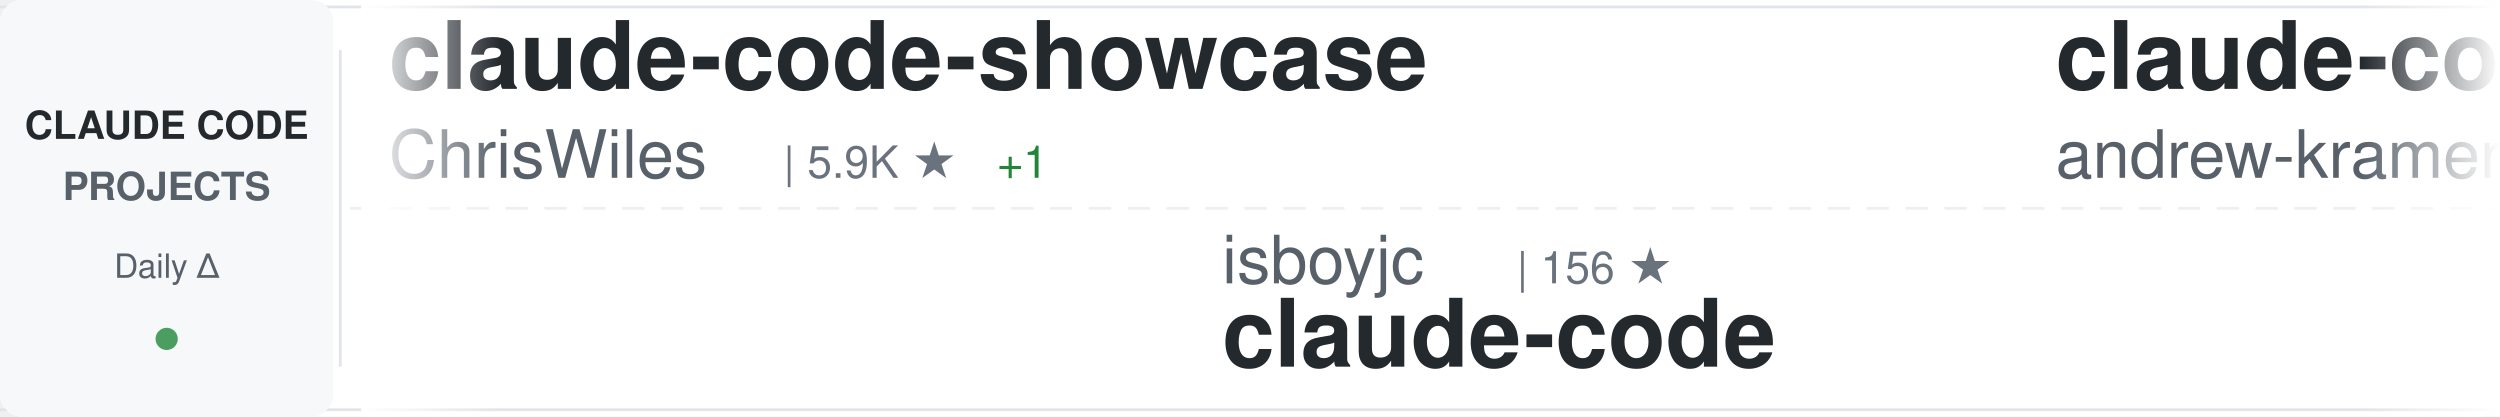
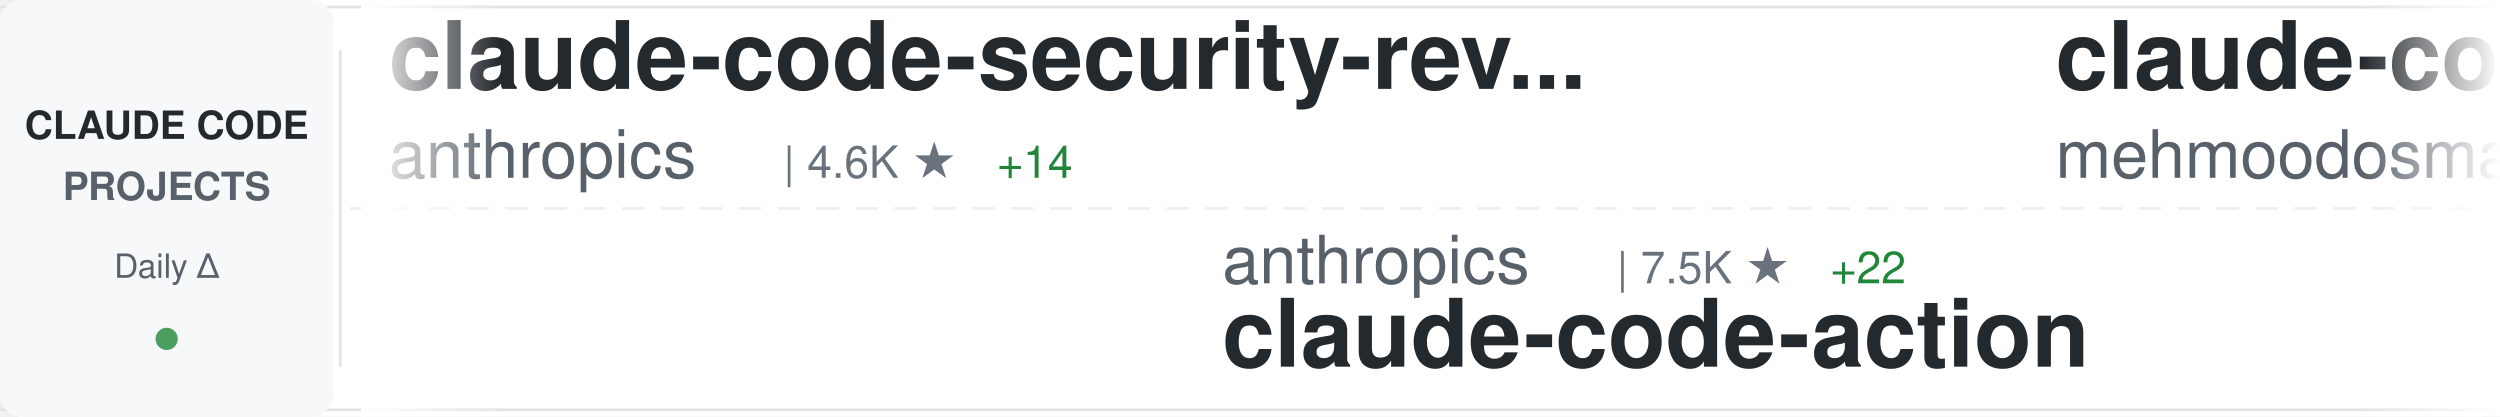
<svg xmlns="http://www.w3.org/2000/svg" width="900" height="150">
  <defs>
    <linearGradient id="awesomeLeftFade" x1="0%" y1="0%" x2="100%" y2="0%">
      <stop offset="0%" style="stop-color:#ffffff;stop-opacity:1" />
      <stop offset="100%" style="stop-color:#ffffff;stop-opacity:0" />
    </linearGradient>
    <linearGradient id="awesomeRightFade" x1="0%" y1="0%" x2="100%" y2="0%">
      <stop offset="0%" style="stop-color:#ffffff;stop-opacity:0" />
      <stop offset="100%" style="stop-color:#ffffff;stop-opacity:1" />
    </linearGradient>
  </defs>
  <rect width="900" height="150" fill="#ffffff" rx="8" />
  <rect x="0" y="2" width="900" height="1" fill="#e1e4e8" />
  <rect x="0" y="147" width="900" height="1" fill="#e1e4e8" />
  <line x1="0" y1="75" x2="900" y2="75" stroke="#e1e4e8" stroke-width="1" stroke-dasharray="8 6" opacity="0.6" />
  <rect x="0" y="0" width="120" height="150" fill="#f6f8fa" rx="8" />
  <text x="60" y="50" font-family="-apple-system, BlinkMacSystemFont, 'Segoe UI', Helvetica, Arial, sans-serif" font-size="14" font-weight="600" fill="#24292e" text-anchor="middle">CLAUDE CODE</text>
  <text x="60" y="72" font-family="-apple-system, BlinkMacSystemFont, 'Segoe UI', Helvetica, Arial, sans-serif" font-size="14" font-weight="600" fill="#586069" text-anchor="middle">PROJECTS</text>
  <text x="60" y="100" font-family="-apple-system, BlinkMacSystemFont, 'Segoe UI', Helvetica, Arial, sans-serif" font-size="12" font-weight="500" fill="#586069" text-anchor="middle">Daily Δ</text>
  <circle cx="60" cy="122" r="4" fill="#22863a" opacity="0.8" />
  <rect x="122" y="18" width="1" height="114" fill="#e1e4e8" />
  <clipPath id="awesomeTickerClip">
    <rect x="130" y="0" width="770" height="150" />
  </clipPath>
  <g clip-path="url(#awesomeTickerClip)">
    <g id="awesomeTickerItems">
      <animateTransform attributeName="transform" attributeType="XML" type="translate" from="0 0" to="-3000 0" dur="54s" repeatCount="indefinite" />
      <g transform="translate(0, 0)">
-         <text x="140" y="32" font-family="-apple-system, BlinkMacSystemFont, 'Segoe UI', Helvetica, Arial, sans-serif" font-size="34" font-weight="600" fill="#24292e">claude-code-showcase</text>
-         <text x="140" y="64" font-family="-apple-system, BlinkMacSystemFont, 'Segoe UI', Helvetica, Arial, sans-serif" font-size="24" font-weight="400" fill="#586069">ChrisWiles</text>
-         <text x="282" y="64" font-family="-apple-system, BlinkMacSystemFont, 'Segoe UI', Helvetica, Arial, sans-serif" font-size="16" font-weight="500" fill="#6a737d">| 5.9K ★</text>
-         <text x="359" y="64" font-family="-apple-system, BlinkMacSystemFont, 'Segoe UI', Helvetica, Arial, sans-serif" font-size="16" font-weight="500" fill="#22863a"> +1</text>
+         <text x="140" y="32" font-family="-apple-system, BlinkMacSystemFont, 'Segoe UI', Helvetica, Arial, sans-serif" font-size="34" font-weight="600" fill="#24292e">claude-code-security-rev...</text>
+         <text x="140" y="64" font-family="-apple-system, BlinkMacSystemFont, 'Segoe UI', Helvetica, Arial, sans-serif" font-size="24" font-weight="400" fill="#586069">anthropics</text>
+         <text x="282" y="64" font-family="-apple-system, BlinkMacSystemFont, 'Segoe UI', Helvetica, Arial, sans-serif" font-size="16" font-weight="500" fill="#6a737d">| 4.6K ★</text>
+         <text x="359" y="64" font-family="-apple-system, BlinkMacSystemFont, 'Segoe UI', Helvetica, Arial, sans-serif" font-size="16" font-weight="500" fill="#22863a"> +14</text>
      </g>
      <g transform="translate(300, 0)">
-         <text x="140" y="102" font-family="-apple-system, BlinkMacSystemFont, 'Segoe UI', Helvetica, Arial, sans-serif" font-size="24" font-weight="400" fill="#586069">isboyjc</text>
-         <text x="246" y="102" font-family="-apple-system, BlinkMacSystemFont, 'Segoe UI', Helvetica, Arial, sans-serif" font-size="16" font-weight="500" fill="#6a737d">| 156 ★</text>
-         <text x="140" y="132" font-family="-apple-system, BlinkMacSystemFont, 'Segoe UI', Helvetica, Arial, sans-serif" font-size="34" font-weight="600" fill="#24292e">claude-code</text>
+         <text x="140" y="102" font-family="-apple-system, BlinkMacSystemFont, 'Segoe UI', Helvetica, Arial, sans-serif" font-size="24" font-weight="400" fill="#586069">anthropics</text>
+         <text x="282" y="102" font-family="-apple-system, BlinkMacSystemFont, 'Segoe UI', Helvetica, Arial, sans-serif" font-size="16" font-weight="500" fill="#6a737d">| 7.5K ★</text>
+         <text x="359" y="102" font-family="-apple-system, BlinkMacSystemFont, 'Segoe UI', Helvetica, Arial, sans-serif" font-size="16" font-weight="500" fill="#22863a"> +22</text>
+         <text x="140" y="132" font-family="-apple-system, BlinkMacSystemFont, 'Segoe UI', Helvetica, Arial, sans-serif" font-size="34" font-weight="600" fill="#24292e">claude-code-action</text>
      </g>
      <g transform="translate(600, 0)">
-         <text x="140" y="32" font-family="-apple-system, BlinkMacSystemFont, 'Segoe UI', Helvetica, Arial, sans-serif" font-size="34" font-weight="600" fill="#24292e">claude-code-source-build</text>
-         <text x="140" y="64" font-family="-apple-system, BlinkMacSystemFont, 'Segoe UI', Helvetica, Arial, sans-serif" font-size="24" font-weight="400" fill="#586069">andrew-kramer-inno</text>
-         <text x="378" y="64" font-family="-apple-system, BlinkMacSystemFont, 'Segoe UI', Helvetica, Arial, sans-serif" font-size="16" font-weight="500" fill="#6a737d">| 587 ★</text>
-         <text x="446" y="64" font-family="-apple-system, BlinkMacSystemFont, 'Segoe UI', Helvetica, Arial, sans-serif" font-size="16" font-weight="500" fill="#22863a"> +1</text>
+         <text x="140" y="32" font-family="-apple-system, BlinkMacSystemFont, 'Segoe UI', Helvetica, Arial, sans-serif" font-size="34" font-weight="600" fill="#24292e">claude-code</text>
+         <text x="140" y="64" font-family="-apple-system, BlinkMacSystemFont, 'Segoe UI', Helvetica, Arial, sans-serif" font-size="24" font-weight="400" fill="#586069">mehmoodosman</text>
+         <text x="306" y="64" font-family="-apple-system, BlinkMacSystemFont, 'Segoe UI', Helvetica, Arial, sans-serif" font-size="16" font-weight="500" fill="#6a737d">| 169 ★</text>
      </g>
      <g transform="translate(900, 0)">
-         <text x="140" y="102" font-family="-apple-system, BlinkMacSystemFont, 'Segoe UI', Helvetica, Arial, sans-serif" font-size="24" font-weight="400" fill="#586069">hangsman</text>
-         <text x="258" y="102" font-family="-apple-system, BlinkMacSystemFont, 'Segoe UI', Helvetica, Arial, sans-serif" font-size="16" font-weight="500" fill="#6a737d">| 771 ★</text>
-         <text x="326" y="102" font-family="-apple-system, BlinkMacSystemFont, 'Segoe UI', Helvetica, Arial, sans-serif" font-size="16" font-weight="500" fill="#22863a"> +1</text>
-         <text x="140" y="132" font-family="-apple-system, BlinkMacSystemFont, 'Segoe UI', Helvetica, Arial, sans-serif" font-size="34" font-weight="600" fill="#24292e">claude-code-source</text>
+         <text x="140" y="102" font-family="-apple-system, BlinkMacSystemFont, 'Segoe UI', Helvetica, Arial, sans-serif" font-size="24" font-weight="400" fill="#586069">shareAI-lab</text>
+         <text x="294" y="102" font-family="-apple-system, BlinkMacSystemFont, 'Segoe UI', Helvetica, Arial, sans-serif" font-size="16" font-weight="500" fill="#6a737d">| 59.3K ★</text>
+         <text x="380" y="102" font-family="-apple-system, BlinkMacSystemFont, 'Segoe UI', Helvetica, Arial, sans-serif" font-size="16" font-weight="500" fill="#22863a"> +285</text>
+         <text x="140" y="132" font-family="-apple-system, BlinkMacSystemFont, 'Segoe UI', Helvetica, Arial, sans-serif" font-size="34" font-weight="600" fill="#24292e">learn-claude-code</text>
      </g>
      <g transform="translate(1200, 0)">
-         <text x="140" y="32" font-family="-apple-system, BlinkMacSystemFont, 'Segoe UI', Helvetica, Arial, sans-serif" font-size="34" font-weight="600" fill="#24292e">claude_code_src</text>
-         <text x="140" y="64" font-family="-apple-system, BlinkMacSystemFont, 'Segoe UI', Helvetica, Arial, sans-serif" font-size="24" font-weight="400" fill="#586069">ponponon</text>
-         <text x="258" y="64" font-family="-apple-system, BlinkMacSystemFont, 'Segoe UI', Helvetica, Arial, sans-serif" font-size="16" font-weight="500" fill="#6a737d">| 2.2K ★</text>
-         <text x="335" y="64" font-family="-apple-system, BlinkMacSystemFont, 'Segoe UI', Helvetica, Arial, sans-serif" font-size="16" font-weight="500" fill="#22863a"> +3</text>
+         <text x="140" y="32" font-family="-apple-system, BlinkMacSystemFont, 'Segoe UI', Helvetica, Arial, sans-serif" font-size="34" font-weight="600" fill="#24292e">cc-switch</text>
+         <text x="140" y="64" font-family="-apple-system, BlinkMacSystemFont, 'Segoe UI', Helvetica, Arial, sans-serif" font-size="24" font-weight="400" fill="#586069">farion1231</text>
+         <text x="282" y="64" font-family="-apple-system, BlinkMacSystemFont, 'Segoe UI', Helvetica, Arial, sans-serif" font-size="16" font-weight="500" fill="#6a737d">| 64.6K ★</text>
+         <text x="368" y="64" font-family="-apple-system, BlinkMacSystemFont, 'Segoe UI', Helvetica, Arial, sans-serif" font-size="16" font-weight="500" fill="#22863a"> +1.2K</text>
      </g>
      <g transform="translate(1500, 0)">
-         <text x="140" y="102" font-family="-apple-system, BlinkMacSystemFont, 'Segoe UI', Helvetica, Arial, sans-serif" font-size="24" font-weight="400" fill="#586069">ComposioHQ</text>
-         <text x="282" y="102" font-family="-apple-system, BlinkMacSystemFont, 'Segoe UI', Helvetica, Arial, sans-serif" font-size="16" font-weight="500" fill="#6a737d">| 58.8K ★</text>
-         <text x="368" y="102" font-family="-apple-system, BlinkMacSystemFont, 'Segoe UI', Helvetica, Arial, sans-serif" font-size="16" font-weight="500" fill="#22863a"> +215</text>
-         <text x="140" y="132" font-family="-apple-system, BlinkMacSystemFont, 'Segoe UI', Helvetica, Arial, sans-serif" font-size="34" font-weight="600" fill="#24292e">awesome-claude-skills</text>
+         <text x="140" y="102" font-family="-apple-system, BlinkMacSystemFont, 'Segoe UI', Helvetica, Arial, sans-serif" font-size="24" font-weight="400" fill="#586069">Yeachan-Heo</text>
+         <text x="294" y="102" font-family="-apple-system, BlinkMacSystemFont, 'Segoe UI', Helvetica, Arial, sans-serif" font-size="16" font-weight="500" fill="#6a737d">| 33.2K ★</text>
+         <text x="380" y="102" font-family="-apple-system, BlinkMacSystemFont, 'Segoe UI', Helvetica, Arial, sans-serif" font-size="16" font-weight="500" fill="#22863a"> +137</text>
+         <text x="140" y="132" font-family="-apple-system, BlinkMacSystemFont, 'Segoe UI', Helvetica, Arial, sans-serif" font-size="34" font-weight="600" fill="#24292e">oh-my-claudecode</text>
      </g>
      <g transform="translate(1800, 0)">
-         <text x="140" y="32" font-family="-apple-system, BlinkMacSystemFont, 'Segoe UI', Helvetica, Arial, sans-serif" font-size="34" font-weight="600" fill="#24292e">free-claude-code</text>
-         <text x="140" y="64" font-family="-apple-system, BlinkMacSystemFont, 'Segoe UI', Helvetica, Arial, sans-serif" font-size="24" font-weight="400" fill="#586069">Alishahryar1</text>
-         <text x="306" y="64" font-family="-apple-system, BlinkMacSystemFont, 'Segoe UI', Helvetica, Arial, sans-serif" font-size="16" font-weight="500" fill="#6a737d">| 23.0K ★</text>
-         <text x="392" y="64" font-family="-apple-system, BlinkMacSystemFont, 'Segoe UI', Helvetica, Arial, sans-serif" font-size="16" font-weight="500" fill="#22863a"> +472</text>
+         <text x="140" y="32" font-family="-apple-system, BlinkMacSystemFont, 'Segoe UI', Helvetica, Arial, sans-serif" font-size="34" font-weight="600" fill="#24292e">CLIProxyAPI</text>
+         <text x="140" y="64" font-family="-apple-system, BlinkMacSystemFont, 'Segoe UI', Helvetica, Arial, sans-serif" font-size="24" font-weight="400" fill="#586069">router-for-me</text>
+         <text x="318" y="64" font-family="-apple-system, BlinkMacSystemFont, 'Segoe UI', Helvetica, Arial, sans-serif" font-size="16" font-weight="500" fill="#6a737d">| 31.6K ★</text>
+         <text x="404" y="64" font-family="-apple-system, BlinkMacSystemFont, 'Segoe UI', Helvetica, Arial, sans-serif" font-size="16" font-weight="500" fill="#22863a"> +228</text>
      </g>
      <g transform="translate(2100, 0)">
-         <text x="140" y="102" font-family="-apple-system, BlinkMacSystemFont, 'Segoe UI', Helvetica, Arial, sans-serif" font-size="24" font-weight="400" fill="#586069">alejandrobalderas</text>
-         <text x="366" y="102" font-family="-apple-system, BlinkMacSystemFont, 'Segoe UI', Helvetica, Arial, sans-serif" font-size="16" font-weight="500" fill="#6a737d">| 1.9K ★</text>
-         <text x="443" y="102" font-family="-apple-system, BlinkMacSystemFont, 'Segoe UI', Helvetica, Arial, sans-serif" font-size="16" font-weight="500" fill="#22863a"> +5</text>
-         <text x="140" y="132" font-family="-apple-system, BlinkMacSystemFont, 'Segoe UI', Helvetica, Arial, sans-serif" font-size="34" font-weight="600" fill="#24292e">claude-code-from-source</text>
+         <text x="140" y="102" font-family="-apple-system, BlinkMacSystemFont, 'Segoe UI', Helvetica, Arial, sans-serif" font-size="24" font-weight="400" fill="#586069">luongnv89</text>
+         <text x="270" y="102" font-family="-apple-system, BlinkMacSystemFont, 'Segoe UI', Helvetica, Arial, sans-serif" font-size="16" font-weight="500" fill="#6a737d">| 32.0K ★</text>
+         <text x="356" y="102" font-family="-apple-system, BlinkMacSystemFont, 'Segoe UI', Helvetica, Arial, sans-serif" font-size="16" font-weight="500" fill="#22863a"> +230</text>
+         <text x="140" y="132" font-family="-apple-system, BlinkMacSystemFont, 'Segoe UI', Helvetica, Arial, sans-serif" font-size="34" font-weight="600" fill="#24292e">claude-howto</text>
      </g>
      <g transform="translate(2400, 0)">
-         <text x="140" y="32" font-family="-apple-system, BlinkMacSystemFont, 'Segoe UI', Helvetica, Arial, sans-serif" font-size="34" font-weight="600" fill="#24292e">claude-code</text>
-         <text x="140" y="64" font-family="-apple-system, BlinkMacSystemFont, 'Segoe UI', Helvetica, Arial, sans-serif" font-size="24" font-weight="400" fill="#586069">anthropics</text>
-         <text x="282" y="64" font-family="-apple-system, BlinkMacSystemFont, 'Segoe UI', Helvetica, Arial, sans-serif" font-size="16" font-weight="500" fill="#6a737d">| 121.8K ★</text>
-         <text x="377" y="64" font-family="-apple-system, BlinkMacSystemFont, 'Segoe UI', Helvetica, Arial, sans-serif" font-size="16" font-weight="500" fill="#22863a"> +390</text>
+         <text x="140" y="32" font-family="-apple-system, BlinkMacSystemFont, 'Segoe UI', Helvetica, Arial, sans-serif" font-size="34" font-weight="600" fill="#24292e">agents</text>
+         <text x="140" y="64" font-family="-apple-system, BlinkMacSystemFont, 'Segoe UI', Helvetica, Arial, sans-serif" font-size="24" font-weight="400" fill="#586069">wshobson</text>
+         <text x="258" y="64" font-family="-apple-system, BlinkMacSystemFont, 'Segoe UI', Helvetica, Arial, sans-serif" font-size="16" font-weight="500" fill="#6a737d">| 35.1K ★</text>
+         <text x="344" y="64" font-family="-apple-system, BlinkMacSystemFont, 'Segoe UI', Helvetica, Arial, sans-serif" font-size="16" font-weight="500" fill="#22863a"> +73</text>
      </g>
      <g transform="translate(2700, 0)">
-         <text x="140" y="102" font-family="-apple-system, BlinkMacSystemFont, 'Segoe UI', Helvetica, Arial, sans-serif" font-size="24" font-weight="400" fill="#586069">JrCx7scC</text>
-         <text x="258" y="102" font-family="-apple-system, BlinkMacSystemFont, 'Segoe UI', Helvetica, Arial, sans-serif" font-size="16" font-weight="500" fill="#6a737d">| 366 ★</text>
-         <text x="140" y="132" font-family="-apple-system, BlinkMacSystemFont, 'Segoe UI', Helvetica, Arial, sans-serif" font-size="34" font-weight="600" fill="#24292e">claude-code-source</text>
+         <text x="140" y="102" font-family="-apple-system, BlinkMacSystemFont, 'Segoe UI', Helvetica, Arial, sans-serif" font-size="24" font-weight="400" fill="#586069">zebbern</text>
+         <text x="246" y="102" font-family="-apple-system, BlinkMacSystemFont, 'Segoe UI', Helvetica, Arial, sans-serif" font-size="16" font-weight="500" fill="#6a737d">| 4.1K ★</text>
+         <text x="323" y="102" font-family="-apple-system, BlinkMacSystemFont, 'Segoe UI', Helvetica, Arial, sans-serif" font-size="16" font-weight="500" fill="#22863a"> +6</text>
+         <text x="140" y="132" font-family="-apple-system, BlinkMacSystemFont, 'Segoe UI', Helvetica, Arial, sans-serif" font-size="34" font-weight="600" fill="#24292e">claude-code-guide</text>
      </g>
      <g transform="translate(3000, 0)">
-         <text x="140" y="32" font-family="-apple-system, BlinkMacSystemFont, 'Segoe UI', Helvetica, Arial, sans-serif" font-size="34" font-weight="600" fill="#24292e">claude-code-showcase</text>
-         <text x="140" y="64" font-family="-apple-system, BlinkMacSystemFont, 'Segoe UI', Helvetica, Arial, sans-serif" font-size="24" font-weight="400" fill="#586069">ChrisWiles</text>
-         <text x="282" y="64" font-family="-apple-system, BlinkMacSystemFont, 'Segoe UI', Helvetica, Arial, sans-serif" font-size="16" font-weight="500" fill="#6a737d">| 5.9K ★</text>
-         <text x="359" y="64" font-family="-apple-system, BlinkMacSystemFont, 'Segoe UI', Helvetica, Arial, sans-serif" font-size="16" font-weight="500" fill="#22863a"> +1</text>
+         <text x="140" y="32" font-family="-apple-system, BlinkMacSystemFont, 'Segoe UI', Helvetica, Arial, sans-serif" font-size="34" font-weight="600" fill="#24292e">claude-code-security-rev...</text>
+         <text x="140" y="64" font-family="-apple-system, BlinkMacSystemFont, 'Segoe UI', Helvetica, Arial, sans-serif" font-size="24" font-weight="400" fill="#586069">anthropics</text>
+         <text x="282" y="64" font-family="-apple-system, BlinkMacSystemFont, 'Segoe UI', Helvetica, Arial, sans-serif" font-size="16" font-weight="500" fill="#6a737d">| 4.6K ★</text>
+         <text x="359" y="64" font-family="-apple-system, BlinkMacSystemFont, 'Segoe UI', Helvetica, Arial, sans-serif" font-size="16" font-weight="500" fill="#22863a"> +14</text>
      </g>
      <g transform="translate(3300, 0)">
-         <text x="140" y="102" font-family="-apple-system, BlinkMacSystemFont, 'Segoe UI', Helvetica, Arial, sans-serif" font-size="24" font-weight="400" fill="#586069">isboyjc</text>
-         <text x="246" y="102" font-family="-apple-system, BlinkMacSystemFont, 'Segoe UI', Helvetica, Arial, sans-serif" font-size="16" font-weight="500" fill="#6a737d">| 156 ★</text>
-         <text x="140" y="132" font-family="-apple-system, BlinkMacSystemFont, 'Segoe UI', Helvetica, Arial, sans-serif" font-size="34" font-weight="600" fill="#24292e">claude-code</text>
+         <text x="140" y="102" font-family="-apple-system, BlinkMacSystemFont, 'Segoe UI', Helvetica, Arial, sans-serif" font-size="24" font-weight="400" fill="#586069">anthropics</text>
+         <text x="282" y="102" font-family="-apple-system, BlinkMacSystemFont, 'Segoe UI', Helvetica, Arial, sans-serif" font-size="16" font-weight="500" fill="#6a737d">| 7.5K ★</text>
+         <text x="359" y="102" font-family="-apple-system, BlinkMacSystemFont, 'Segoe UI', Helvetica, Arial, sans-serif" font-size="16" font-weight="500" fill="#22863a"> +22</text>
+         <text x="140" y="132" font-family="-apple-system, BlinkMacSystemFont, 'Segoe UI', Helvetica, Arial, sans-serif" font-size="34" font-weight="600" fill="#24292e">claude-code-action</text>
      </g>
      <g transform="translate(3600, 0)">
-         <text x="140" y="32" font-family="-apple-system, BlinkMacSystemFont, 'Segoe UI', Helvetica, Arial, sans-serif" font-size="34" font-weight="600" fill="#24292e">claude-code-source-build</text>
-         <text x="140" y="64" font-family="-apple-system, BlinkMacSystemFont, 'Segoe UI', Helvetica, Arial, sans-serif" font-size="24" font-weight="400" fill="#586069">andrew-kramer-inno</text>
-         <text x="378" y="64" font-family="-apple-system, BlinkMacSystemFont, 'Segoe UI', Helvetica, Arial, sans-serif" font-size="16" font-weight="500" fill="#6a737d">| 587 ★</text>
-         <text x="446" y="64" font-family="-apple-system, BlinkMacSystemFont, 'Segoe UI', Helvetica, Arial, sans-serif" font-size="16" font-weight="500" fill="#22863a"> +1</text>
+         <text x="140" y="32" font-family="-apple-system, BlinkMacSystemFont, 'Segoe UI', Helvetica, Arial, sans-serif" font-size="34" font-weight="600" fill="#24292e">claude-code</text>
+         <text x="140" y="64" font-family="-apple-system, BlinkMacSystemFont, 'Segoe UI', Helvetica, Arial, sans-serif" font-size="24" font-weight="400" fill="#586069">mehmoodosman</text>
+         <text x="306" y="64" font-family="-apple-system, BlinkMacSystemFont, 'Segoe UI', Helvetica, Arial, sans-serif" font-size="16" font-weight="500" fill="#6a737d">| 169 ★</text>
      </g>
      <g transform="translate(3900, 0)">
-         <text x="140" y="102" font-family="-apple-system, BlinkMacSystemFont, 'Segoe UI', Helvetica, Arial, sans-serif" font-size="24" font-weight="400" fill="#586069">hangsman</text>
-         <text x="258" y="102" font-family="-apple-system, BlinkMacSystemFont, 'Segoe UI', Helvetica, Arial, sans-serif" font-size="16" font-weight="500" fill="#6a737d">| 771 ★</text>
-         <text x="326" y="102" font-family="-apple-system, BlinkMacSystemFont, 'Segoe UI', Helvetica, Arial, sans-serif" font-size="16" font-weight="500" fill="#22863a"> +1</text>
-         <text x="140" y="132" font-family="-apple-system, BlinkMacSystemFont, 'Segoe UI', Helvetica, Arial, sans-serif" font-size="34" font-weight="600" fill="#24292e">claude-code-source</text>
+         <text x="140" y="102" font-family="-apple-system, BlinkMacSystemFont, 'Segoe UI', Helvetica, Arial, sans-serif" font-size="24" font-weight="400" fill="#586069">shareAI-lab</text>
+         <text x="294" y="102" font-family="-apple-system, BlinkMacSystemFont, 'Segoe UI', Helvetica, Arial, sans-serif" font-size="16" font-weight="500" fill="#6a737d">| 59.3K ★</text>
+         <text x="380" y="102" font-family="-apple-system, BlinkMacSystemFont, 'Segoe UI', Helvetica, Arial, sans-serif" font-size="16" font-weight="500" fill="#22863a"> +285</text>
+         <text x="140" y="132" font-family="-apple-system, BlinkMacSystemFont, 'Segoe UI', Helvetica, Arial, sans-serif" font-size="34" font-weight="600" fill="#24292e">learn-claude-code</text>
      </g>
    </g>
  </g>
  <rect x="130" y="0" width="50" height="150" fill="url(#awesomeLeftFade)" />
  <rect x="850" y="0" width="50" height="150" fill="url(#awesomeRightFade)" />
</svg>
